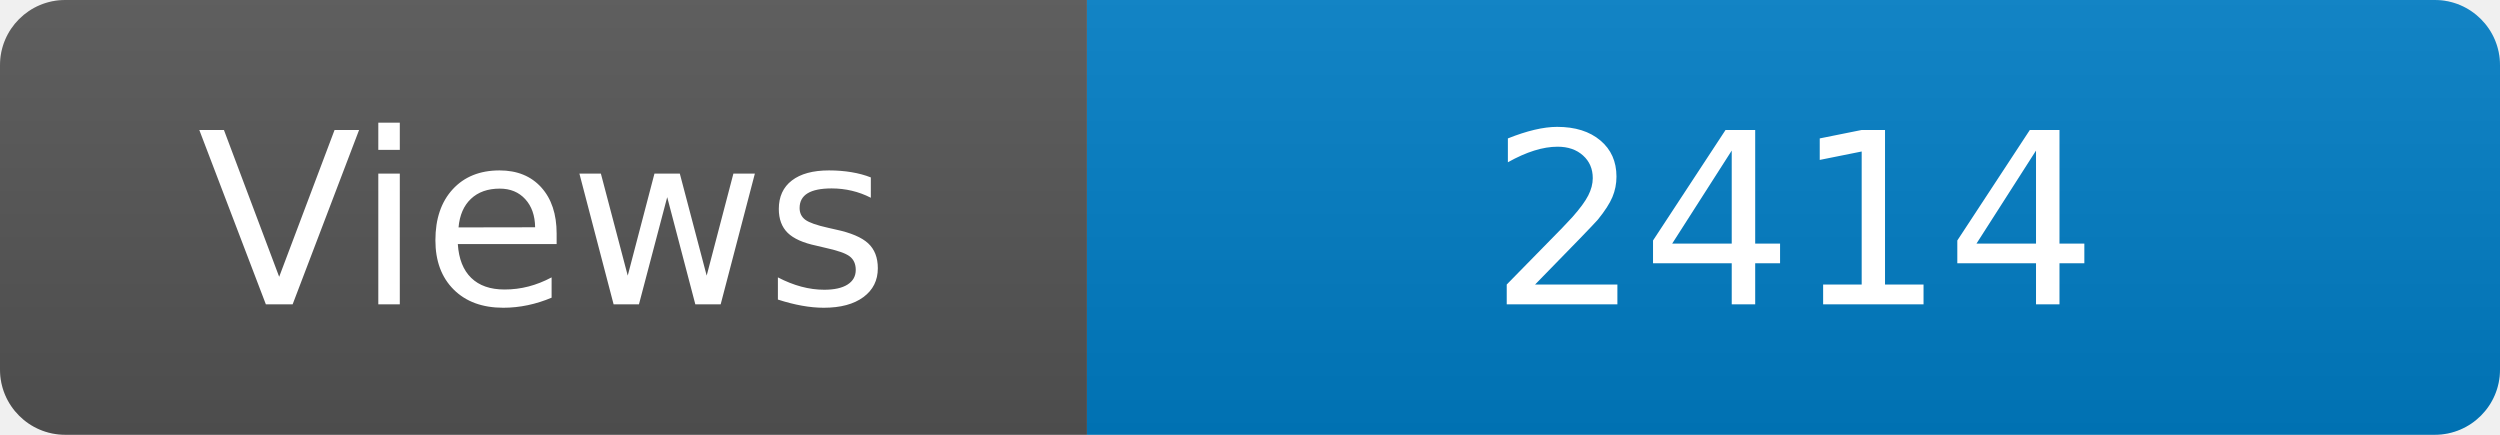
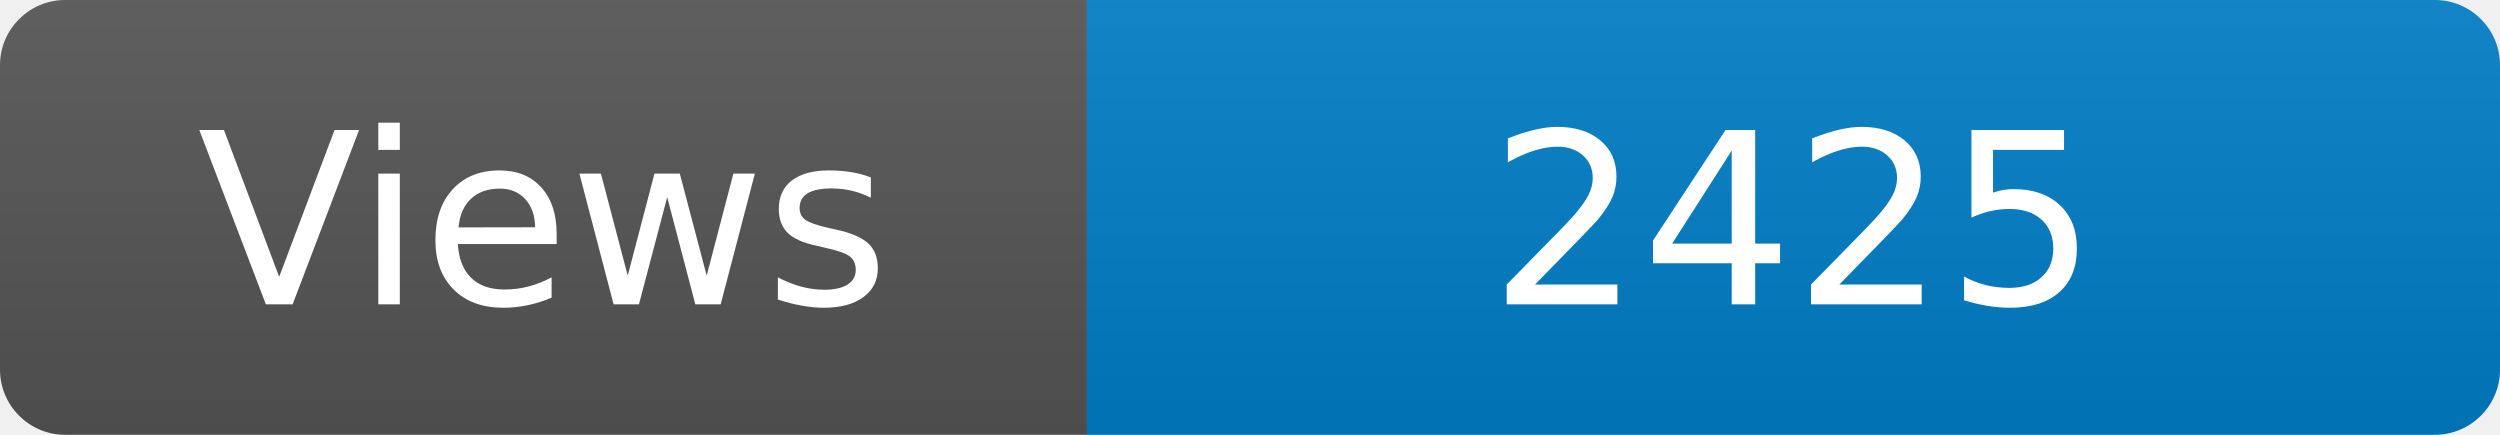
<svg xmlns="http://www.w3.org/2000/svg" width="115" height="20" role="img" aria-label="Maintained?: yes">
  <linearGradient id="s" x2="0" y2="100%">
    <stop offset="0" stop-color="#bbb" stop-opacity=".1" />
    <stop offset="1" stop-opacity=".1" />
  </linearGradient>
  <clipPath id="r">
    <rect width="115" height="20" rx="3" fill="#fff" />
  </clipPath>
  <g clip-path="url(#r)">
    <rect width="50" height="20" fill="#555" />
    <rect x="50" width="160" height="20" fill="#007ec6" />
    <rect width="115" height="20" fill="url(#s)" />
  </g>
  <g fill="#fff" text-anchor="middle" font-family="Verdana,Geneva,DejaVu Sans,sans-serif" font-size="110">
    <text x="250" y="140" transform="scale(.1)" fill="#fff">Views</text>
-     <text x="825" y="140" transform="scale(.1)" fill="#fff">2414</text>
+     <text x="825" y="140" transform="scale(.1)" fill="#fff">2425</text>
  </g>
</svg>
